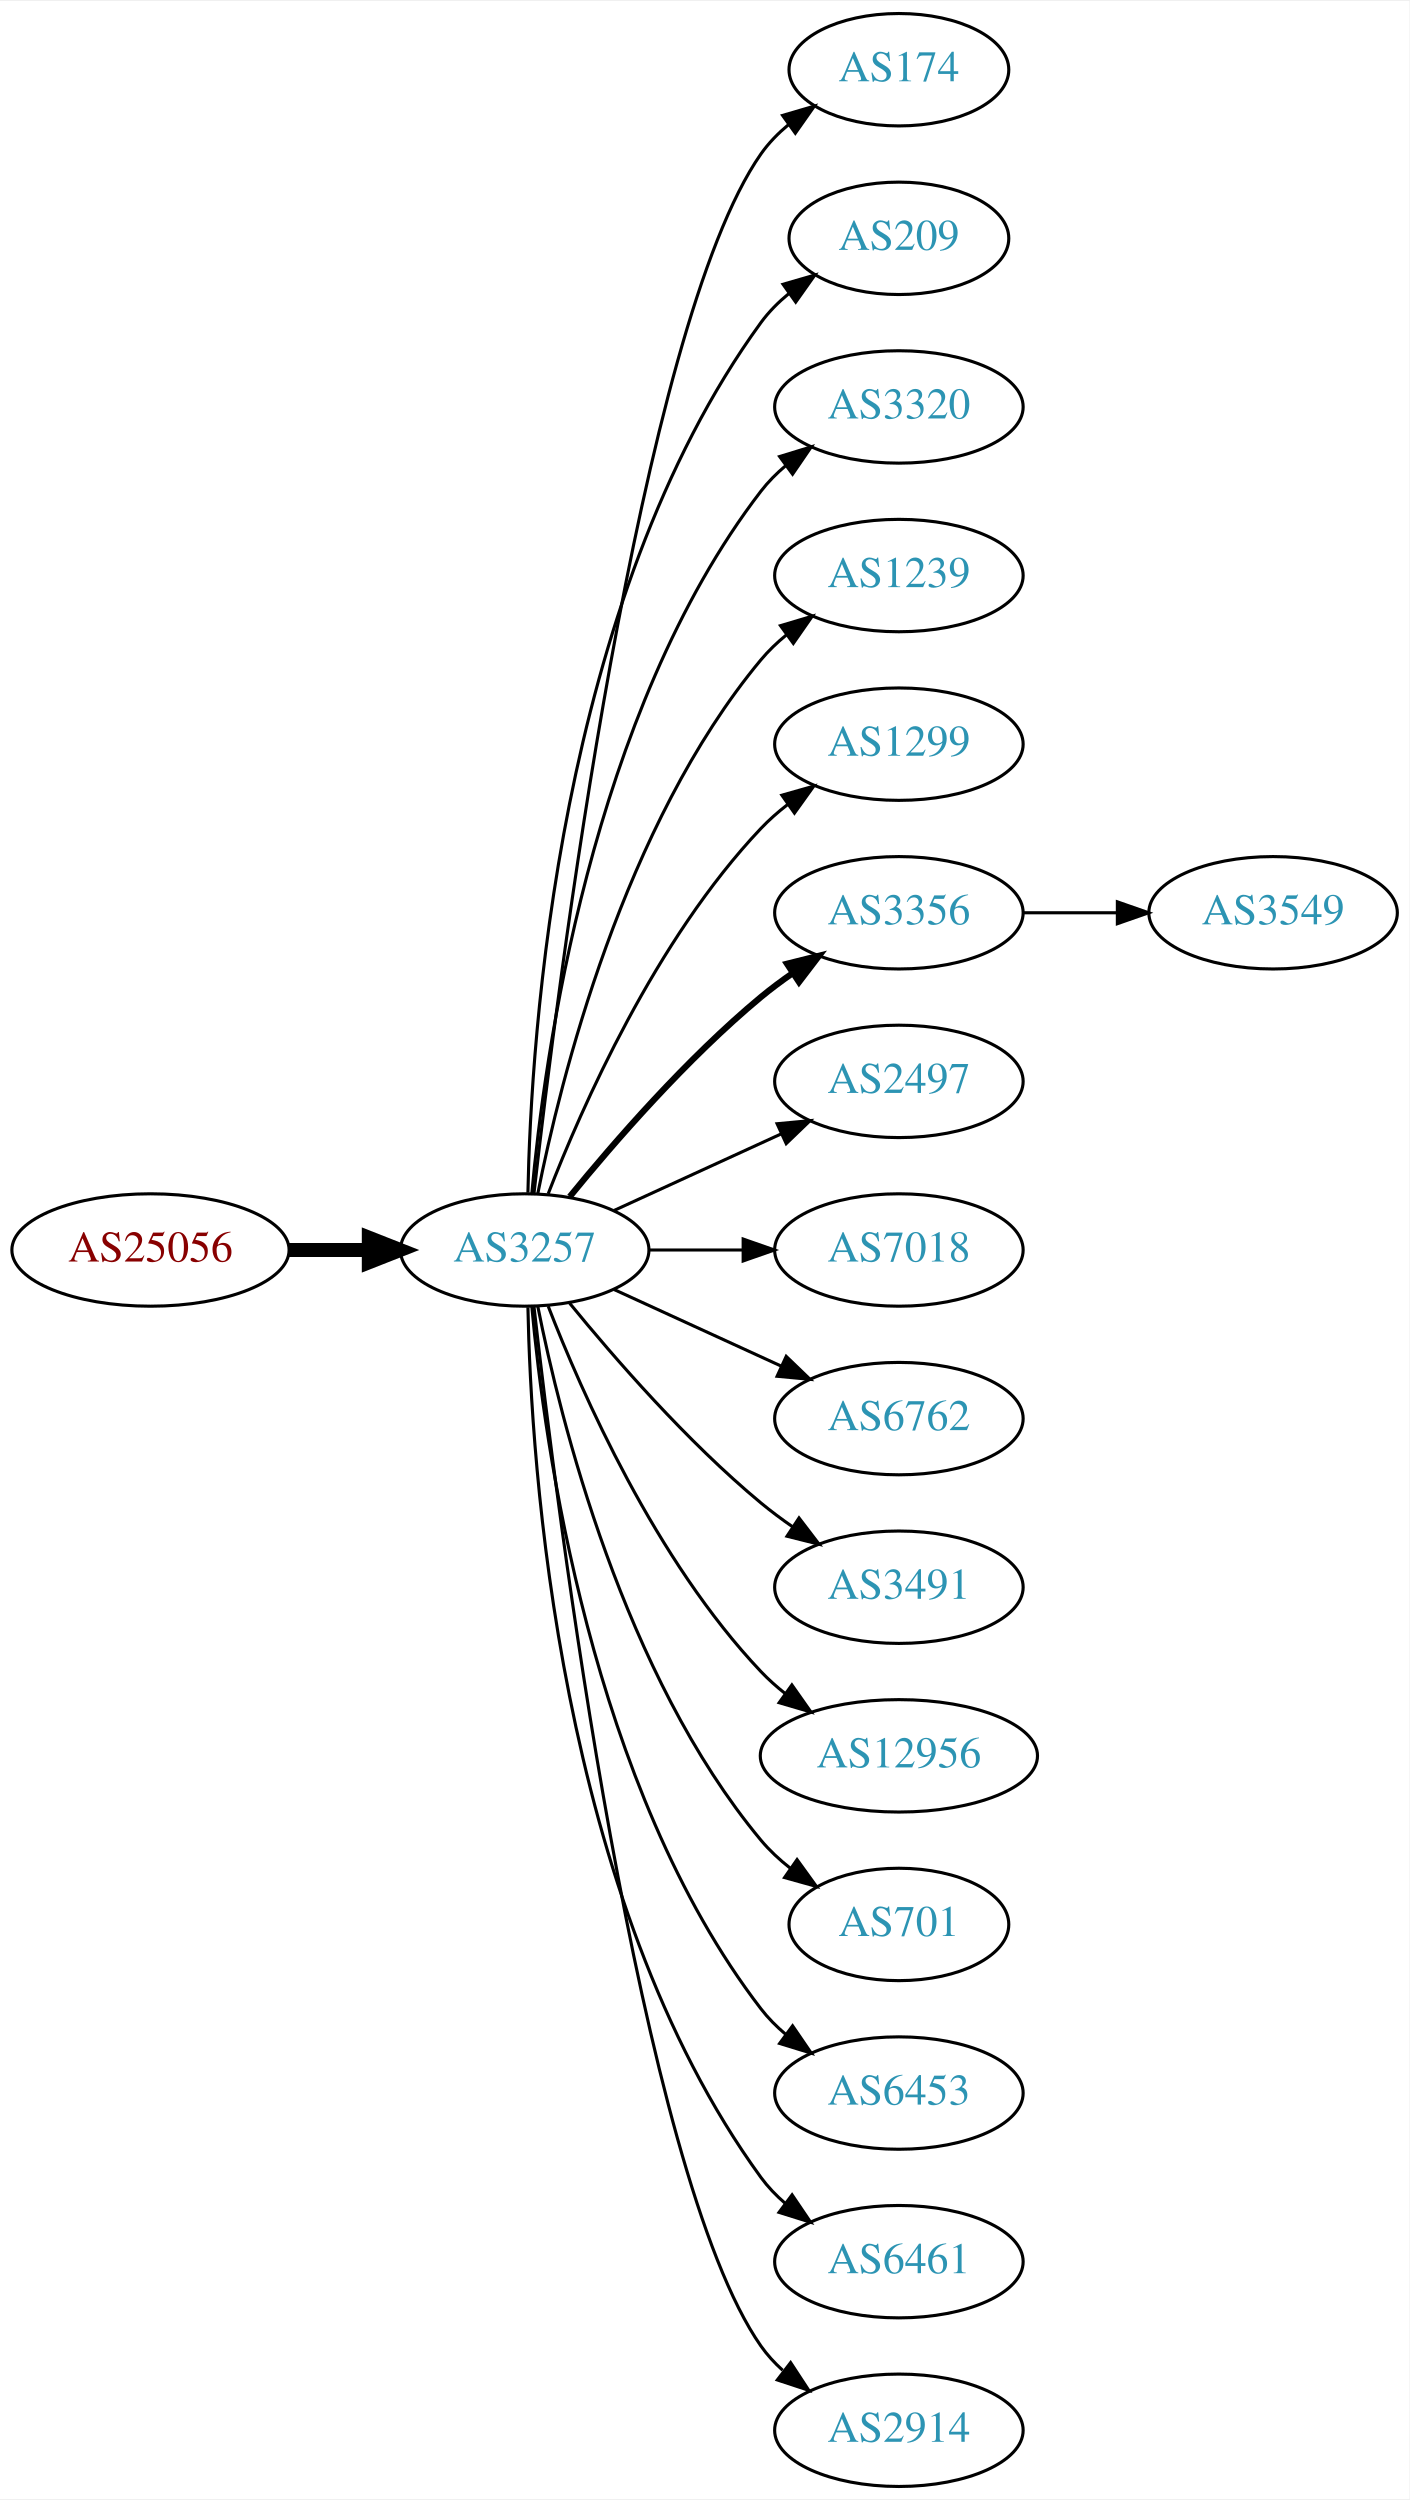
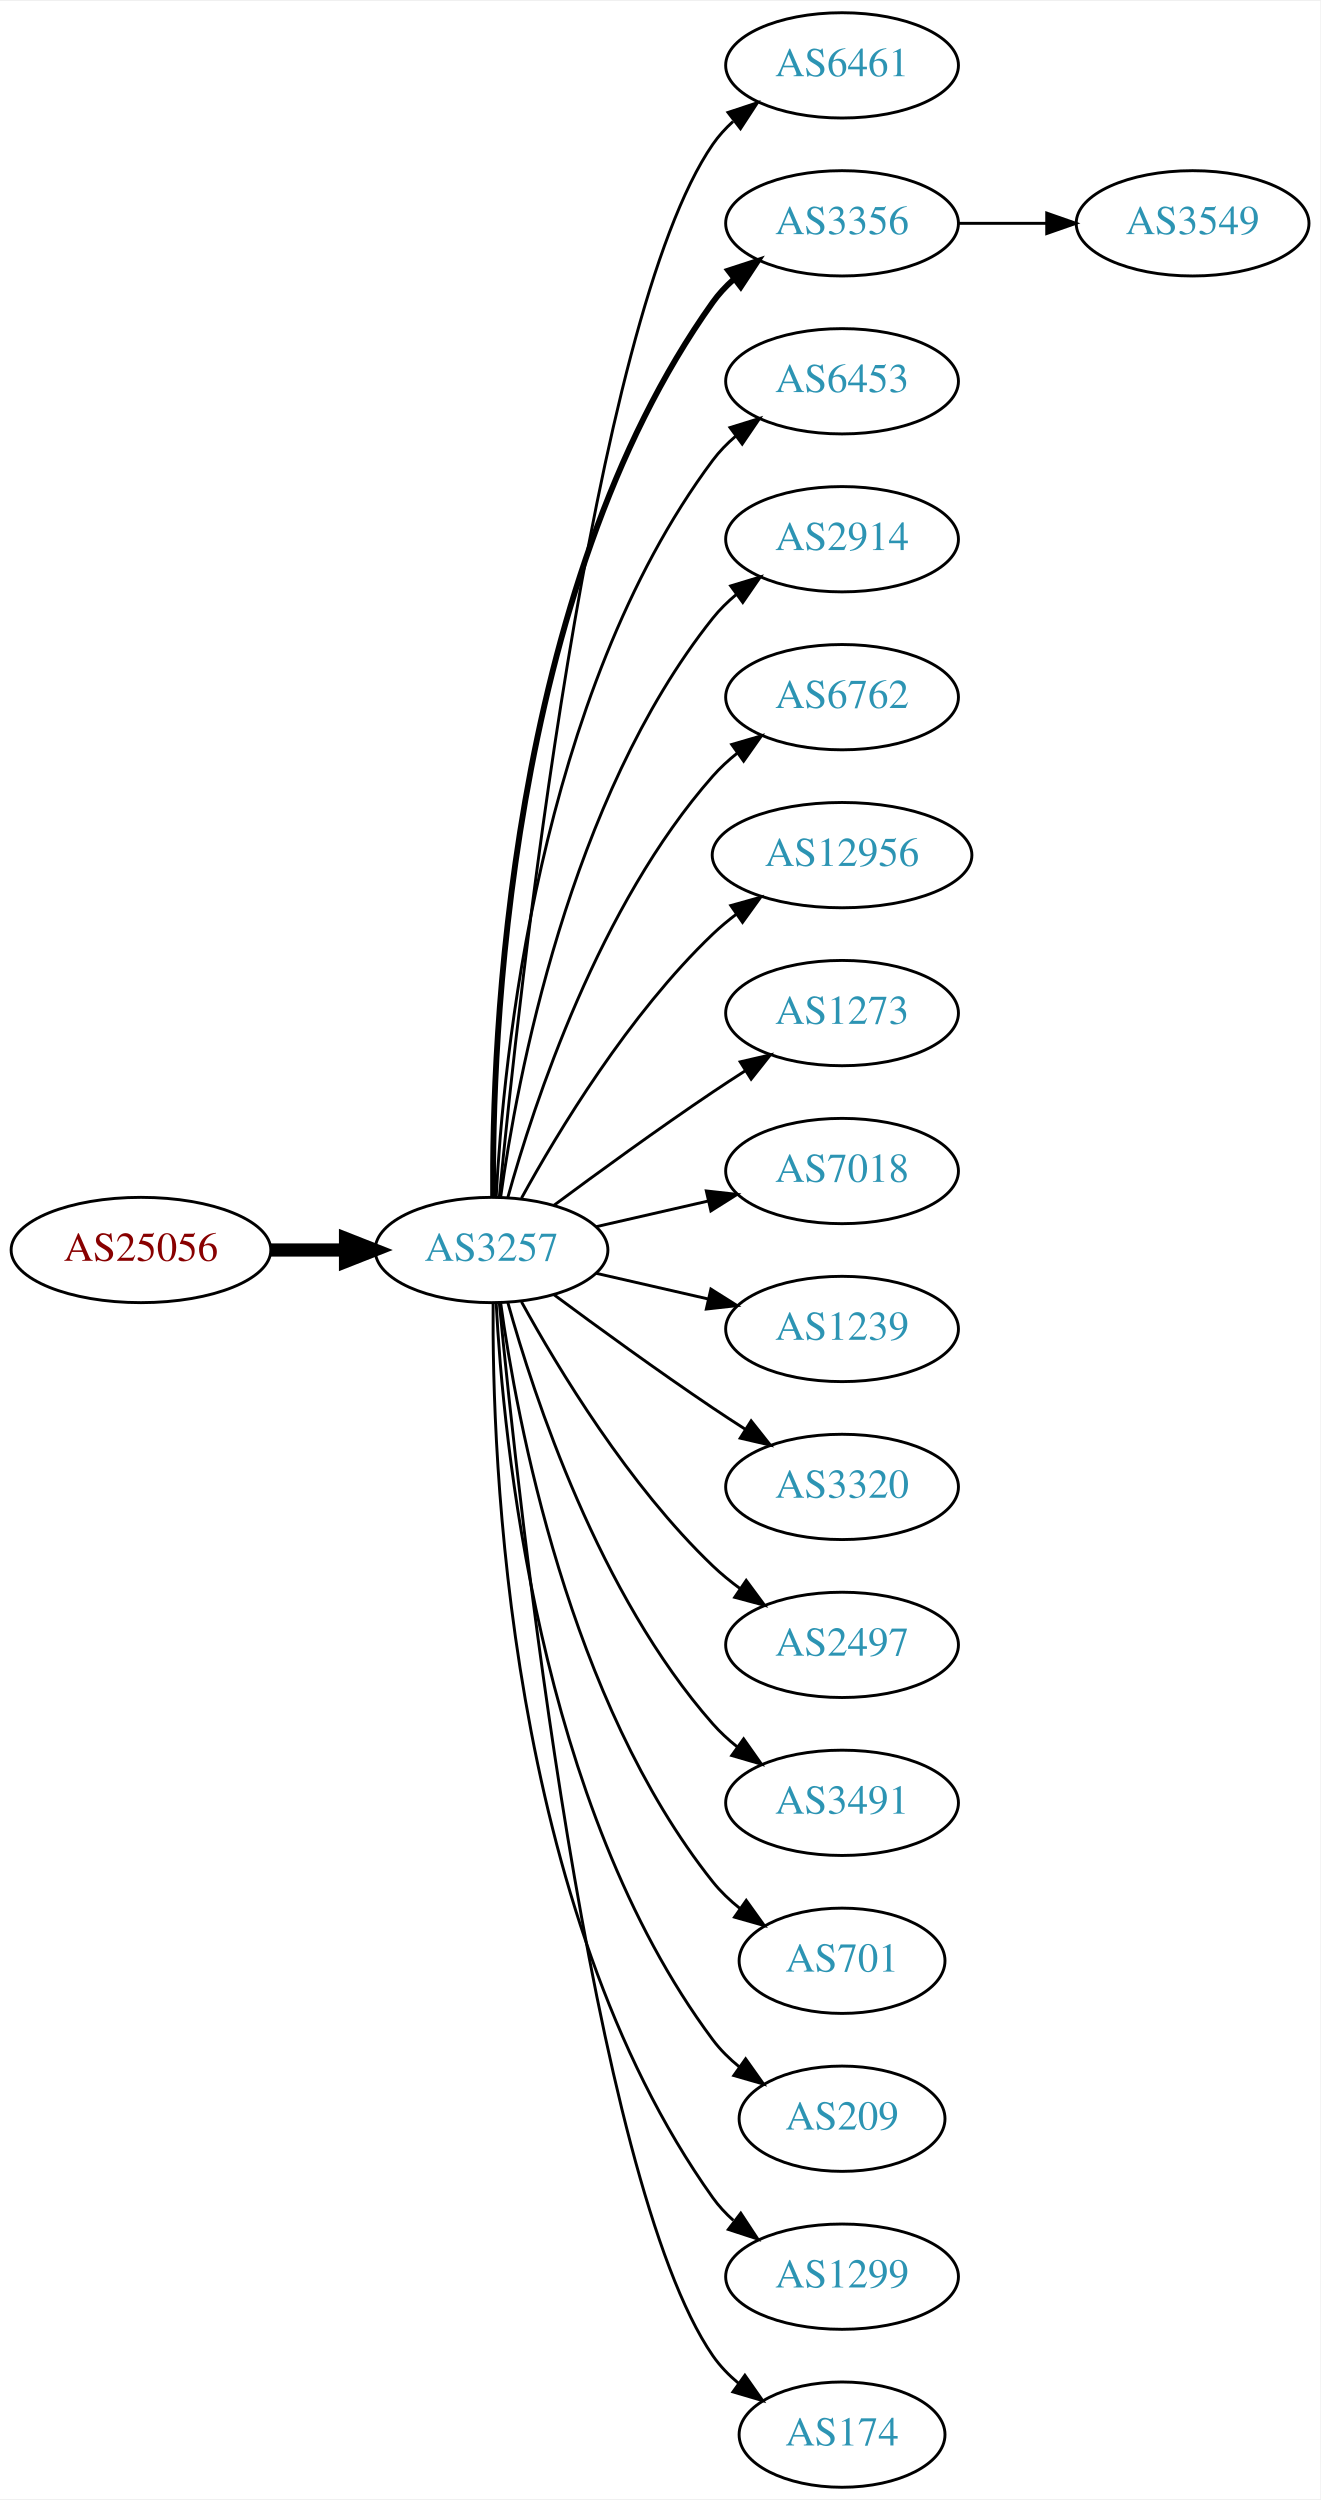
- <svg xmlns="http://www.w3.org/2000/svg" xmlns:xlink="http://www.w3.org/1999/xlink" width="451pt" height="800pt" viewBox="0.00 0.00 451.37 800.00">
-   <g id="graph0" class="graph" transform="scale(1 1) rotate(0) translate(4 796)">
-     <polygon fill="white" stroke="none" points="-4,4 -4,-796 447.37,-796 447.37,4 -4,4" />
+ <svg xmlns="http://www.w3.org/2000/svg" xmlns:xlink="http://www.w3.org/1999/xlink" width="451pt" height="854pt" viewBox="0.00 0.00 451.37 854.00">
+   <g id="graph0" class="graph" transform="scale(1 1) rotate(0) translate(4 850)">
+     <polygon fill="white" stroke="none" points="-4,4 -4,-850 447.37,-850 447.37,4 -4,4" />
    <g id="node1" class="node">
      <g id="a_node1">
        <a xlink:href="/asn/25056" xlink:title="AS25056 ~ SALOMON-AT-AS [AT]">
-           <ellipse fill="#ffffff" stroke="black" cx="44.196" cy="-396" rx="44.393" ry="18" />
-           <text text-anchor="middle" x="44.196" y="-392.3" font-family="Times,serif" font-size="14.00" fill="#880000">AS25056</text>
+           <ellipse fill="#ffffff" stroke="black" cx="44.196" cy="-423" rx="44.393" ry="18" />
+           <text text-anchor="middle" x="44.196" y="-419.3" font-family="Times,serif" font-size="14.00" fill="#880000">AS25056</text>
        </a>
      </g>
    </g>
    <g id="node2" class="node">
      <g id="a_node2">
        <a xlink:href="/asn/3257" xlink:title="AS3257 ~ GTT [DE]">
-           <ellipse fill="#ffffff" stroke="black" cx="164.039" cy="-396" rx="39.794" ry="18" />
-           <text text-anchor="middle" x="164.039" y="-392.3" font-family="Times,serif" font-size="14.00" fill="#2c94b3">AS3257</text>
+           <ellipse fill="#ffffff" stroke="black" cx="164.039" cy="-423" rx="39.794" ry="18" />
+           <text text-anchor="middle" x="164.039" y="-419.3" font-family="Times,serif" font-size="14.00" fill="#2c94b3">AS3257</text>
        </a>
      </g>
    </g>
    <g id="edge1" class="edge">
-       <path fill="none" stroke="black" stroke-width="4.5" d="M88.407,-396C96.72,-396 105.482,-396 113.965,-396" />
-       <polygon fill="black" stroke="black" stroke-width="4.5" points="114.123,-399.938 124.123,-396 114.123,-392.063 114.123,-399.938" />
+       <path fill="none" stroke="black" stroke-width="4.5" d="M88.407,-423C96.72,-423 105.482,-423 113.965,-423" />
+       <polygon fill="black" stroke="black" stroke-width="4.5" points="114.123,-426.938 124.123,-423 114.123,-419.063 114.123,-426.938" />
    </g>
    <g id="node3" class="node">
      <g id="a_node3">
-         <a xlink:href="/asn/174" xlink:title="AS174 ~ Cogent Communications [US]">
-           <ellipse fill="#ffffff" stroke="black" cx="283.881" cy="-774" rx="35.194" ry="18" />
-           <text text-anchor="middle" x="283.881" y="-770.3" font-family="Times,serif" font-size="14.00" fill="#2c94b3">AS174</text>
+         <a xlink:href="/asn/6461" xlink:title="AS6461 ~ ZAYO-6461 [US]">
+           <ellipse fill="#ffffff" stroke="black" cx="283.881" cy="-828" rx="39.794" ry="18" />
+           <text text-anchor="middle" x="283.881" y="-824.3" font-family="Times,serif" font-size="14.00" fill="#2c94b3">AS6461</text>
        </a>
      </g>
    </g>
    <g id="edge2" class="edge">
-       <path fill="none" stroke="black" d="M167.009,-414.101C174.237,-477.928 200.915,-691.628 239.685,-747 242.139,-750.505 245.208,-753.649 248.572,-756.444" />
-       <polygon fill="black" stroke="black" points="246.636,-759.363 256.805,-762.336 250.71,-753.67 246.636,-759.363" />
+       <path fill="none" stroke="black" d="M166.704,-441.084C173.154,-508.004 198.206,-740.832 239.685,-801 241.643,-803.84 244.006,-806.441 246.607,-808.81" />
+       <polygon fill="black" stroke="black" points="244.89,-811.905 254.95,-815.229 249.159,-806.357 244.89,-811.905" />
    </g>
    <g id="node4" class="node">
      <g id="a_node4">
-         <a xlink:href="/asn/209" xlink:title="AS209 ~ CenturyLink Communications, LLC [US]">
-           <ellipse fill="#ffffff" stroke="black" cx="283.881" cy="-720" rx="35.194" ry="18" />
-           <text text-anchor="middle" x="283.881" y="-716.3" font-family="Times,serif" font-size="14.00" fill="#2c94b3">AS209</text>
+         <a xlink:href="/asn/3356" xlink:title="AS3356 ~ Level 3 Parent, LLC [US]">
+           <ellipse fill="#ffffff" stroke="black" cx="283.881" cy="-774" rx="39.794" ry="18" />
+           <text text-anchor="middle" x="283.881" y="-770.3" font-family="Times,serif" font-size="14.00" fill="#2c94b3">AS3356</text>
        </a>
      </g>
    </g>
    <g id="edge3" class="edge">
-       <path fill="none" stroke="black" d="M165.071,-414.337C166.044,-464.079 174.763,-603.806 239.685,-693 242.203,-696.459 245.311,-699.575 248.698,-702.354" />
-       <polygon fill="black" stroke="black" points="246.778,-705.284 256.956,-708.229 250.837,-699.58 246.778,-705.284" />
+       <path fill="none" stroke="black" stroke-width="2" d="M164.587,-441.063C164.168,-493.503 169.322,-648.293 239.685,-747 241.687,-749.809 244.082,-752.388 246.703,-754.743" />
+       <polygon fill="black" stroke="black" stroke-width="2" points="245.007,-757.852 255.079,-761.139 249.255,-752.288 245.007,-757.852" />
    </g>
    <g id="node5" class="node">
      <g id="a_node5">
-         <a xlink:href="/asn/3320" xlink:title="AS3320 ~ DTAG [DE]">
-           <ellipse fill="#ffffff" stroke="black" cx="283.881" cy="-666" rx="39.794" ry="18" />
-           <text text-anchor="middle" x="283.881" y="-662.3" font-family="Times,serif" font-size="14.00" fill="#2c94b3">AS3320</text>
+         <a xlink:href="/asn/6453" xlink:title="AS6453 ~ TATA COMMUNICATIONS (AMERICA) INC [US]">
+           <ellipse fill="#ffffff" stroke="black" cx="283.881" cy="-720" rx="39.794" ry="18" />
+           <text text-anchor="middle" x="283.881" y="-716.3" font-family="Times,serif" font-size="14.00" fill="#2c94b3">AS6453</text>
        </a>
      </g>
    </g>
    <g id="edge4" class="edge">
-       <path fill="none" stroke="black" d="M166.323,-414.117C170.221,-457.332 185.238,-568.131 239.685,-639 241.975,-641.981 244.695,-644.716 247.639,-647.205" />
-       <polygon fill="black" stroke="black" points="245.686,-650.113 255.816,-653.218 249.833,-644.473 245.686,-650.113" />
+       <path fill="none" stroke="black" d="M165.63,-441.023C168.007,-487.412 179.925,-612.893 239.685,-693 241.933,-696.013 244.624,-698.769 247.551,-701.272" />
+       <polygon fill="black" stroke="black" points="245.582,-704.169 255.702,-707.303 249.746,-698.542 245.582,-704.169" />
    </g>
    <g id="node6" class="node">
      <g id="a_node6">
-         <a xlink:href="/asn/1239" xlink:title="AS1239 ~ Sprint [US]">
-           <ellipse fill="#ffffff" stroke="black" cx="283.881" cy="-612" rx="39.794" ry="18" />
-           <text text-anchor="middle" x="283.881" y="-608.3" font-family="Times,serif" font-size="14.00" fill="#2c94b3">AS1239</text>
+         <a xlink:href="/asn/2914" xlink:title="AS2914 ~ NTT America, Inc. [US]">
+           <ellipse fill="#ffffff" stroke="black" cx="283.881" cy="-666" rx="39.794" ry="18" />
+           <text text-anchor="middle" x="283.881" y="-662.3" font-family="Times,serif" font-size="14.00" fill="#2c94b3">AS2914</text>
        </a>
      </g>
    </g>
    <g id="edge5" class="edge">
-       <path fill="none" stroke="black" d="M168.237,-414.073C175.401,-450.141 195.675,-532.125 239.685,-585 242.09,-587.889 244.886,-590.563 247.879,-593.013" />
-       <polygon fill="black" stroke="black" points="245.967,-595.95 256.122,-598.973 250.069,-590.277 245.967,-595.95" />
+       <path fill="none" stroke="black" d="M167.178,-441.17C172.678,-480.974 190.504,-577.233 239.685,-639 242.026,-641.94 244.781,-644.649 247.747,-647.121" />
+       <polygon fill="black" stroke="black" points="245.812,-650.042 255.953,-653.11 249.939,-644.388 245.812,-650.042" />
    </g>
    <g id="node7" class="node">
      <g id="a_node7">
-         <a xlink:href="/asn/1299" xlink:title="AS1299 ~ Telia Carrier [EU]">
-           <ellipse fill="#ffffff" stroke="black" cx="283.881" cy="-558" rx="39.794" ry="18" />
-           <text text-anchor="middle" x="283.881" y="-554.3" font-family="Times,serif" font-size="14.00" fill="#2c94b3">AS1299</text>
+         <a xlink:href="/asn/6762" xlink:title="AS6762 ~ TELECOM ITALIA SPARKLE S.p.A. [IT]">
+           <ellipse fill="#ffffff" stroke="black" cx="283.881" cy="-612" rx="39.794" ry="18" />
+           <text text-anchor="middle" x="283.881" y="-608.3" font-family="Times,serif" font-size="14.00" fill="#2c94b3">AS6762</text>
        </a>
      </g>
    </g>
    <g id="edge6" class="edge">
-       <path fill="none" stroke="black" d="M171.562,-413.994C182.312,-441.728 205.969,-495.429 239.685,-531 242.271,-533.728 245.188,-536.294 248.257,-538.677" />
-       <polygon fill="black" stroke="black" points="246.411,-541.658 256.605,-544.543 250.435,-535.93 246.411,-541.658" />
+       <path fill="none" stroke="black" d="M169.612,-440.946C178.517,-472.995 200.801,-540.842 239.685,-585 242.169,-587.821 245.019,-590.449 248.044,-592.871" />
+       <polygon fill="black" stroke="black" points="246.162,-595.828 256.334,-598.791 250.23,-590.131 246.162,-595.828" />
    </g>
    <g id="node8" class="node">
      <g id="a_node8">
-         <a xlink:href="/asn/3356" xlink:title="AS3356 ~ Level 3 Parent, LLC [US]">
-           <ellipse fill="#ffffff" stroke="black" cx="283.881" cy="-504" rx="39.794" ry="18" />
-           <text text-anchor="middle" x="283.881" y="-500.3" font-family="Times,serif" font-size="14.00" fill="#2c94b3">AS3356</text>
+         <a xlink:href="/asn/12956" xlink:title="AS12956 ~ TELXIUS [ES]">
+           <ellipse fill="#ffffff" stroke="black" cx="283.881" cy="-558" rx="44.393" ry="18" />
+           <text text-anchor="middle" x="283.881" y="-554.3" font-family="Times,serif" font-size="14.00" fill="#2c94b3">AS12956</text>
        </a>
      </g>
    </g>
    <g id="edge7" class="edge">
-       <path fill="none" stroke="black" stroke-width="2" d="M178.458,-413.065C192.572,-430.375 215.987,-457.345 239.685,-477 242.901,-479.668 246.402,-482.27 249.972,-484.741" />
-       <polygon fill="black" stroke="black" stroke-width="2" points="248.05,-487.666 258.329,-490.236 251.896,-481.817 248.05,-487.666" />
+       <path fill="none" stroke="black" d="M174.28,-440.713C186.825,-463.561 211.002,-503.611 239.685,-531 242.192,-533.393 244.943,-535.687 247.805,-537.855" />
+       <polygon fill="black" stroke="black" points="245.852,-540.759 256.056,-543.61 249.857,-535.018 245.852,-540.759" />
    </g>
    <g id="node9" class="node">
      <g id="a_node9">
-         <a xlink:href="/asn/2497" xlink:title="AS2497 ~ Internet Initiative Japan Inc. [JP]">
-           <ellipse fill="#ffffff" stroke="black" cx="283.881" cy="-450" rx="39.794" ry="18" />
-           <text text-anchor="middle" x="283.881" y="-446.3" font-family="Times,serif" font-size="14.00" fill="#2c94b3">AS2497</text>
+         <a xlink:href="/asn/1273" xlink:title="AS1273 ~ Vodafone Group PLC [EU]">
+           <ellipse fill="#ffffff" stroke="black" cx="283.881" cy="-504" rx="39.794" ry="18" />
+           <text text-anchor="middle" x="283.881" y="-500.3" font-family="Times,serif" font-size="14.00" fill="#2c94b3">AS1273</text>
        </a>
      </g>
    </g>
    <g id="edge8" class="edge">
-       <path fill="none" stroke="black" d="M192.667,-408.661C208.624,-415.973 228.895,-425.261 246.178,-433.181" />
-       <polygon fill="black" stroke="black" points="244.876,-436.435 255.425,-437.419 247.793,-430.071 244.876,-436.435" />
+       <path fill="none" stroke="black" d="M185.369,-438.277C200.231,-449.304 220.976,-464.407 239.685,-477 243.234,-479.389 246.984,-481.839 250.733,-484.242" />
+       <polygon fill="black" stroke="black" points="249.059,-487.325 259.381,-489.712 252.801,-481.409 249.059,-487.325" />
    </g>
    <g id="node10" class="node">
      <g id="a_node10">
        <a xlink:href="/asn/7018" xlink:title="AS7018 ~ AT&amp;T Services, Inc. [US]">
-           <ellipse fill="#ffffff" stroke="black" cx="283.881" cy="-396" rx="39.794" ry="18" />
-           <text text-anchor="middle" x="283.881" y="-392.3" font-family="Times,serif" font-size="14.00" fill="#2c94b3">AS7018</text>
+           <ellipse fill="#ffffff" stroke="black" cx="283.881" cy="-450" rx="39.794" ry="18" />
+           <text text-anchor="middle" x="283.881" y="-446.3" font-family="Times,serif" font-size="14.00" fill="#2c94b3">AS7018</text>
        </a>
      </g>
    </g>
    <g id="edge9" class="edge">
-       <path fill="none" stroke="black" d="M203.951,-396C213.505,-396 223.854,-396 233.817,-396" />
-       <polygon fill="black" stroke="black" points="234.009,-399.5 244.009,-396 234.009,-392.5 234.009,-399.5" />
+       <path fill="none" stroke="black" d="M199.758,-430.955C211.758,-433.704 225.379,-436.825 238.071,-439.733" />
+       <polygon fill="black" stroke="black" points="237.474,-443.187 248.003,-442.009 239.037,-436.364 237.474,-443.187" />
    </g>
    <g id="node11" class="node">
      <g id="a_node11">
-         <a xlink:href="/asn/6762" xlink:title="AS6762 ~ TELECOM ITALIA SPARKLE S.p.A. [IT]">
-           <ellipse fill="#ffffff" stroke="black" cx="283.881" cy="-342" rx="39.794" ry="18" />
-           <text text-anchor="middle" x="283.881" y="-338.3" font-family="Times,serif" font-size="14.00" fill="#2c94b3">AS6762</text>
+         <a xlink:href="/asn/1239" xlink:title="AS1239 ~ Sprint [US]">
+           <ellipse fill="#ffffff" stroke="black" cx="283.881" cy="-396" rx="39.794" ry="18" />
+           <text text-anchor="middle" x="283.881" y="-392.3" font-family="Times,serif" font-size="14.00" fill="#2c94b3">AS1239</text>
        </a>
      </g>
    </g>
    <g id="edge10" class="edge">
-       <path fill="none" stroke="black" d="M192.667,-383.339C208.624,-376.027 228.895,-366.739 246.178,-358.819" />
-       <polygon fill="black" stroke="black" points="247.793,-361.929 255.425,-354.581 244.876,-355.565 247.793,-361.929" />
+       <path fill="none" stroke="black" d="M199.758,-415.045C211.758,-412.296 225.379,-409.175 238.071,-406.267" />
+       <polygon fill="black" stroke="black" points="239.037,-409.636 248.003,-403.991 237.474,-402.813 239.037,-409.636" />
    </g>
    <g id="node12" class="node">
      <g id="a_node12">
-         <a xlink:href="/asn/3491" xlink:title="AS3491 ~ PCCW Global, Inc. [US]">
-           <ellipse fill="#ffffff" stroke="black" cx="283.881" cy="-288" rx="39.794" ry="18" />
-           <text text-anchor="middle" x="283.881" y="-284.3" font-family="Times,serif" font-size="14.00" fill="#2c94b3">AS3491</text>
+         <a xlink:href="/asn/3320" xlink:title="AS3320 ~ DTAG [DE]">
+           <ellipse fill="#ffffff" stroke="black" cx="283.881" cy="-342" rx="39.794" ry="18" />
+           <text text-anchor="middle" x="283.881" y="-338.3" font-family="Times,serif" font-size="14.00" fill="#2c94b3">AS3320</text>
        </a>
      </g>
    </g>
    <g id="edge11" class="edge">
-       <path fill="none" stroke="black" d="M178.458,-378.935C192.572,-361.625 215.987,-334.655 239.685,-315 242.901,-312.332 246.402,-309.73 249.972,-307.259" />
-       <polygon fill="black" stroke="black" points="251.896,-310.183 258.329,-301.764 248.05,-304.334 251.896,-310.183" />
+       <path fill="none" stroke="black" d="M185.369,-407.723C200.231,-396.696 220.976,-381.593 239.685,-369 243.234,-366.611 246.984,-364.161 250.733,-361.758" />
+       <polygon fill="black" stroke="black" points="252.801,-364.591 259.381,-356.288 249.059,-358.675 252.801,-364.591" />
    </g>
    <g id="node13" class="node">
      <g id="a_node13">
-         <a xlink:href="/asn/12956" xlink:title="AS12956 ~ TELXIUS [ES]">
-           <ellipse fill="#ffffff" stroke="black" cx="283.881" cy="-234" rx="44.393" ry="18" />
-           <text text-anchor="middle" x="283.881" y="-230.3" font-family="Times,serif" font-size="14.00" fill="#2c94b3">AS12956</text>
+         <a xlink:href="/asn/2497" xlink:title="AS2497 ~ Internet Initiative Japan Inc. [JP]">
+           <ellipse fill="#ffffff" stroke="black" cx="283.881" cy="-288" rx="39.794" ry="18" />
+           <text text-anchor="middle" x="283.881" y="-284.3" font-family="Times,serif" font-size="14.00" fill="#2c94b3">AS2497</text>
        </a>
      </g>
    </g>
    <g id="edge12" class="edge">
-       <path fill="none" stroke="black" d="M171.562,-378.006C182.312,-350.272 205.969,-296.571 239.685,-261 242.069,-258.485 244.736,-256.107 247.542,-253.883" />
-       <polygon fill="black" stroke="black" points="249.611,-256.707 255.704,-248.039 245.535,-251.015 249.611,-256.707" />
+       <path fill="none" stroke="black" d="M174.28,-405.287C186.825,-382.439 211.002,-342.389 239.685,-315 242.553,-312.261 245.742,-309.653 249.051,-307.215" />
+       <polygon fill="black" stroke="black" points="251.114,-310.044 257.411,-301.523 247.175,-304.258 251.114,-310.044" />
    </g>
    <g id="node14" class="node">
      <g id="a_node14">
+         <a xlink:href="/asn/3491" xlink:title="AS3491 ~ PCCW Global, Inc. [US]">
+           <ellipse fill="#ffffff" stroke="black" cx="283.881" cy="-234" rx="39.794" ry="18" />
+           <text text-anchor="middle" x="283.881" y="-230.3" font-family="Times,serif" font-size="14.00" fill="#2c94b3">AS3491</text>
+         </a>
+       </g>
+     </g>
+     <g id="edge13" class="edge">
+       <path fill="none" stroke="black" d="M169.612,-405.054C178.517,-373.005 200.801,-305.158 239.685,-261 242.169,-258.179 245.019,-255.551 248.044,-253.129" />
+       <polygon fill="black" stroke="black" points="250.23,-255.869 256.334,-247.209 246.162,-250.172 250.23,-255.869" />
+     </g>
+     <g id="node15" class="node">
+       <g id="a_node15">
        <a xlink:href="/asn/701" xlink:title="AS701 ~ UUNET [US]">
          <ellipse fill="#ffffff" stroke="black" cx="283.881" cy="-180" rx="35.194" ry="18" />
          <text text-anchor="middle" x="283.881" y="-176.3" font-family="Times,serif" font-size="14.00" fill="#2c94b3">AS701</text>
        </a>
      </g>
    </g>
-     <g id="edge13" class="edge">
-       <path fill="none" stroke="black" d="M168.237,-377.927C175.401,-341.859 195.675,-259.875 239.685,-207 242.422,-203.712 245.667,-200.702 249.13,-197.983" />
-       <polygon fill="black" stroke="black" points="251.267,-200.761 257.471,-192.173 247.265,-195.017 251.267,-200.761" />
-     </g>
-     <g id="node15" class="node">
-       <g id="a_node15">
-         <a xlink:href="/asn/6453" xlink:title="AS6453 ~ TATA COMMUNICATIONS (AMERICA) INC [US]">
-           <ellipse fill="#ffffff" stroke="black" cx="283.881" cy="-126" rx="39.794" ry="18" />
-           <text text-anchor="middle" x="283.881" y="-122.3" font-family="Times,serif" font-size="14.00" fill="#2c94b3">AS6453</text>
-         </a>
-       </g>
-     </g>
    <g id="edge14" class="edge">
-       <path fill="none" stroke="black" d="M166.323,-377.883C170.221,-334.668 185.238,-223.869 239.685,-153 241.975,-150.019 244.695,-147.284 247.639,-144.795" />
-       <polygon fill="black" stroke="black" points="249.833,-147.527 255.816,-138.782 245.686,-141.887 249.833,-147.527" />
+       <path fill="none" stroke="black" d="M167.178,-404.83C172.678,-365.026 190.504,-268.767 239.685,-207 242.35,-203.653 245.55,-200.607 248.988,-197.868" />
+       <polygon fill="black" stroke="black" points="251.126,-200.643 257.302,-192.035 247.106,-194.913 251.126,-200.643" />
    </g>
    <g id="node16" class="node">
      <g id="a_node16">
-         <a xlink:href="/asn/6461" xlink:title="AS6461 ~ Zayo Bandwidth [US]">
-           <ellipse fill="#ffffff" stroke="black" cx="283.881" cy="-72" rx="39.794" ry="18" />
-           <text text-anchor="middle" x="283.881" y="-68.3" font-family="Times,serif" font-size="14.00" fill="#2c94b3">AS6461</text>
+         <a xlink:href="/asn/209" xlink:title="AS209 ~ CenturyLink Communications, LLC [US]">
+           <ellipse fill="#ffffff" stroke="black" cx="283.881" cy="-126" rx="35.194" ry="18" />
+           <text text-anchor="middle" x="283.881" y="-122.3" font-family="Times,serif" font-size="14.00" fill="#2c94b3">AS209</text>
        </a>
      </g>
    </g>
    <g id="edge15" class="edge">
-       <path fill="none" stroke="black" d="M165.071,-377.663C166.044,-327.921 174.763,-188.194 239.685,-99 241.897,-95.961 244.565,-93.187 247.477,-90.674" />
-       <polygon fill="black" stroke="black" points="249.672,-93.403 255.608,-84.627 245.495,-87.786 249.672,-93.403" />
+       <path fill="none" stroke="black" d="M165.63,-404.977C168.007,-358.588 179.925,-233.107 239.685,-153 242.243,-149.571 245.377,-146.474 248.778,-143.705" />
+       <polygon fill="black" stroke="black" points="250.916,-146.479 257.051,-137.841 246.868,-140.768 250.916,-146.479" />
    </g>
    <g id="node17" class="node">
      <g id="a_node17">
-         <a xlink:href="/asn/2914" xlink:title="AS2914 ~ NTT America, Inc. [US]">
-           <ellipse fill="#ffffff" stroke="black" cx="283.881" cy="-18" rx="39.794" ry="18" />
-           <text text-anchor="middle" x="283.881" y="-14.3" font-family="Times,serif" font-size="14.00" fill="#2c94b3">AS2914</text>
+         <a xlink:href="/asn/1299" xlink:title="AS1299 ~ Telia Carrier [EU]">
+           <ellipse fill="#ffffff" stroke="black" cx="283.881" cy="-72" rx="39.794" ry="18" />
+           <text text-anchor="middle" x="283.881" y="-68.3" font-family="Times,serif" font-size="14.00" fill="#2c94b3">AS1299</text>
        </a>
      </g>
    </g>
    <g id="edge16" class="edge">
-       <path fill="none" stroke="black" d="M167.009,-377.899C174.237,-314.072 200.915,-100.372 239.685,-45 241.663,-42.175 244.041,-39.584 246.652,-37.221" />
-       <polygon fill="black" stroke="black" points="249.204,-39.674 255.01,-30.812 244.945,-34.119 249.204,-39.674" />
+       <path fill="none" stroke="black" d="M164.587,-404.937C164.168,-352.497 169.322,-197.707 239.685,-99 241.687,-96.192 244.082,-93.612 246.703,-91.257" />
+       <polygon fill="black" stroke="black" points="249.255,-93.712 255.079,-84.861 245.007,-88.148 249.255,-93.712" />
    </g>
    <g id="node18" class="node">
      <g id="a_node18">
+         <a xlink:href="/asn/174" xlink:title="AS174 ~ Cogent Communications [US]">
+           <ellipse fill="#ffffff" stroke="black" cx="283.881" cy="-18" rx="35.194" ry="18" />
+           <text text-anchor="middle" x="283.881" y="-14.3" font-family="Times,serif" font-size="14.00" fill="#2c94b3">AS174</text>
+         </a>
+       </g>
+     </g>
+     <g id="edge17" class="edge">
+       <path fill="none" stroke="black" d="M166.704,-404.916C173.154,-337.996 198.206,-105.168 239.685,-45 242.113,-41.478 245.166,-38.322 248.521,-35.521" />
+       <polygon fill="black" stroke="black" points="250.66,-38.295 256.745,-29.622 246.58,-32.607 250.66,-38.295" />
+     </g>
+     <g id="node19" class="node">
+       <g id="a_node19">
        <a xlink:href="/asn/3549" xlink:title="AS3549 ~ Level 3 Parent, LLC [US]">
-           <ellipse fill="#ffffff" stroke="black" cx="403.724" cy="-504" rx="39.794" ry="18" />
-           <text text-anchor="middle" x="403.724" y="-500.3" font-family="Times,serif" font-size="14.00" fill="#2c94b3">AS3549</text>
-         </a>
-       </g>
-     </g>
-     <g id="edge17" class="edge">
-       <path fill="none" stroke="black" d="M323.794,-504C333.347,-504 343.697,-504 353.659,-504" />
-       <polygon fill="black" stroke="black" points="353.852,-507.5 363.852,-504 353.852,-500.5 353.852,-507.5" />
+           <ellipse fill="#ffffff" stroke="black" cx="403.724" cy="-774" rx="39.794" ry="18" />
+           <text text-anchor="middle" x="403.724" y="-770.3" font-family="Times,serif" font-size="14.00" fill="#2c94b3">AS3549</text>
+         </a>
+       </g>
+     </g>
+     <g id="edge18" class="edge">
+       <path fill="none" stroke="black" d="M323.794,-774C333.347,-774 343.697,-774 353.659,-774" />
+       <polygon fill="black" stroke="black" points="353.852,-777.5 363.852,-774 353.852,-770.5 353.852,-777.5" />
    </g>
  </g>
</svg>
